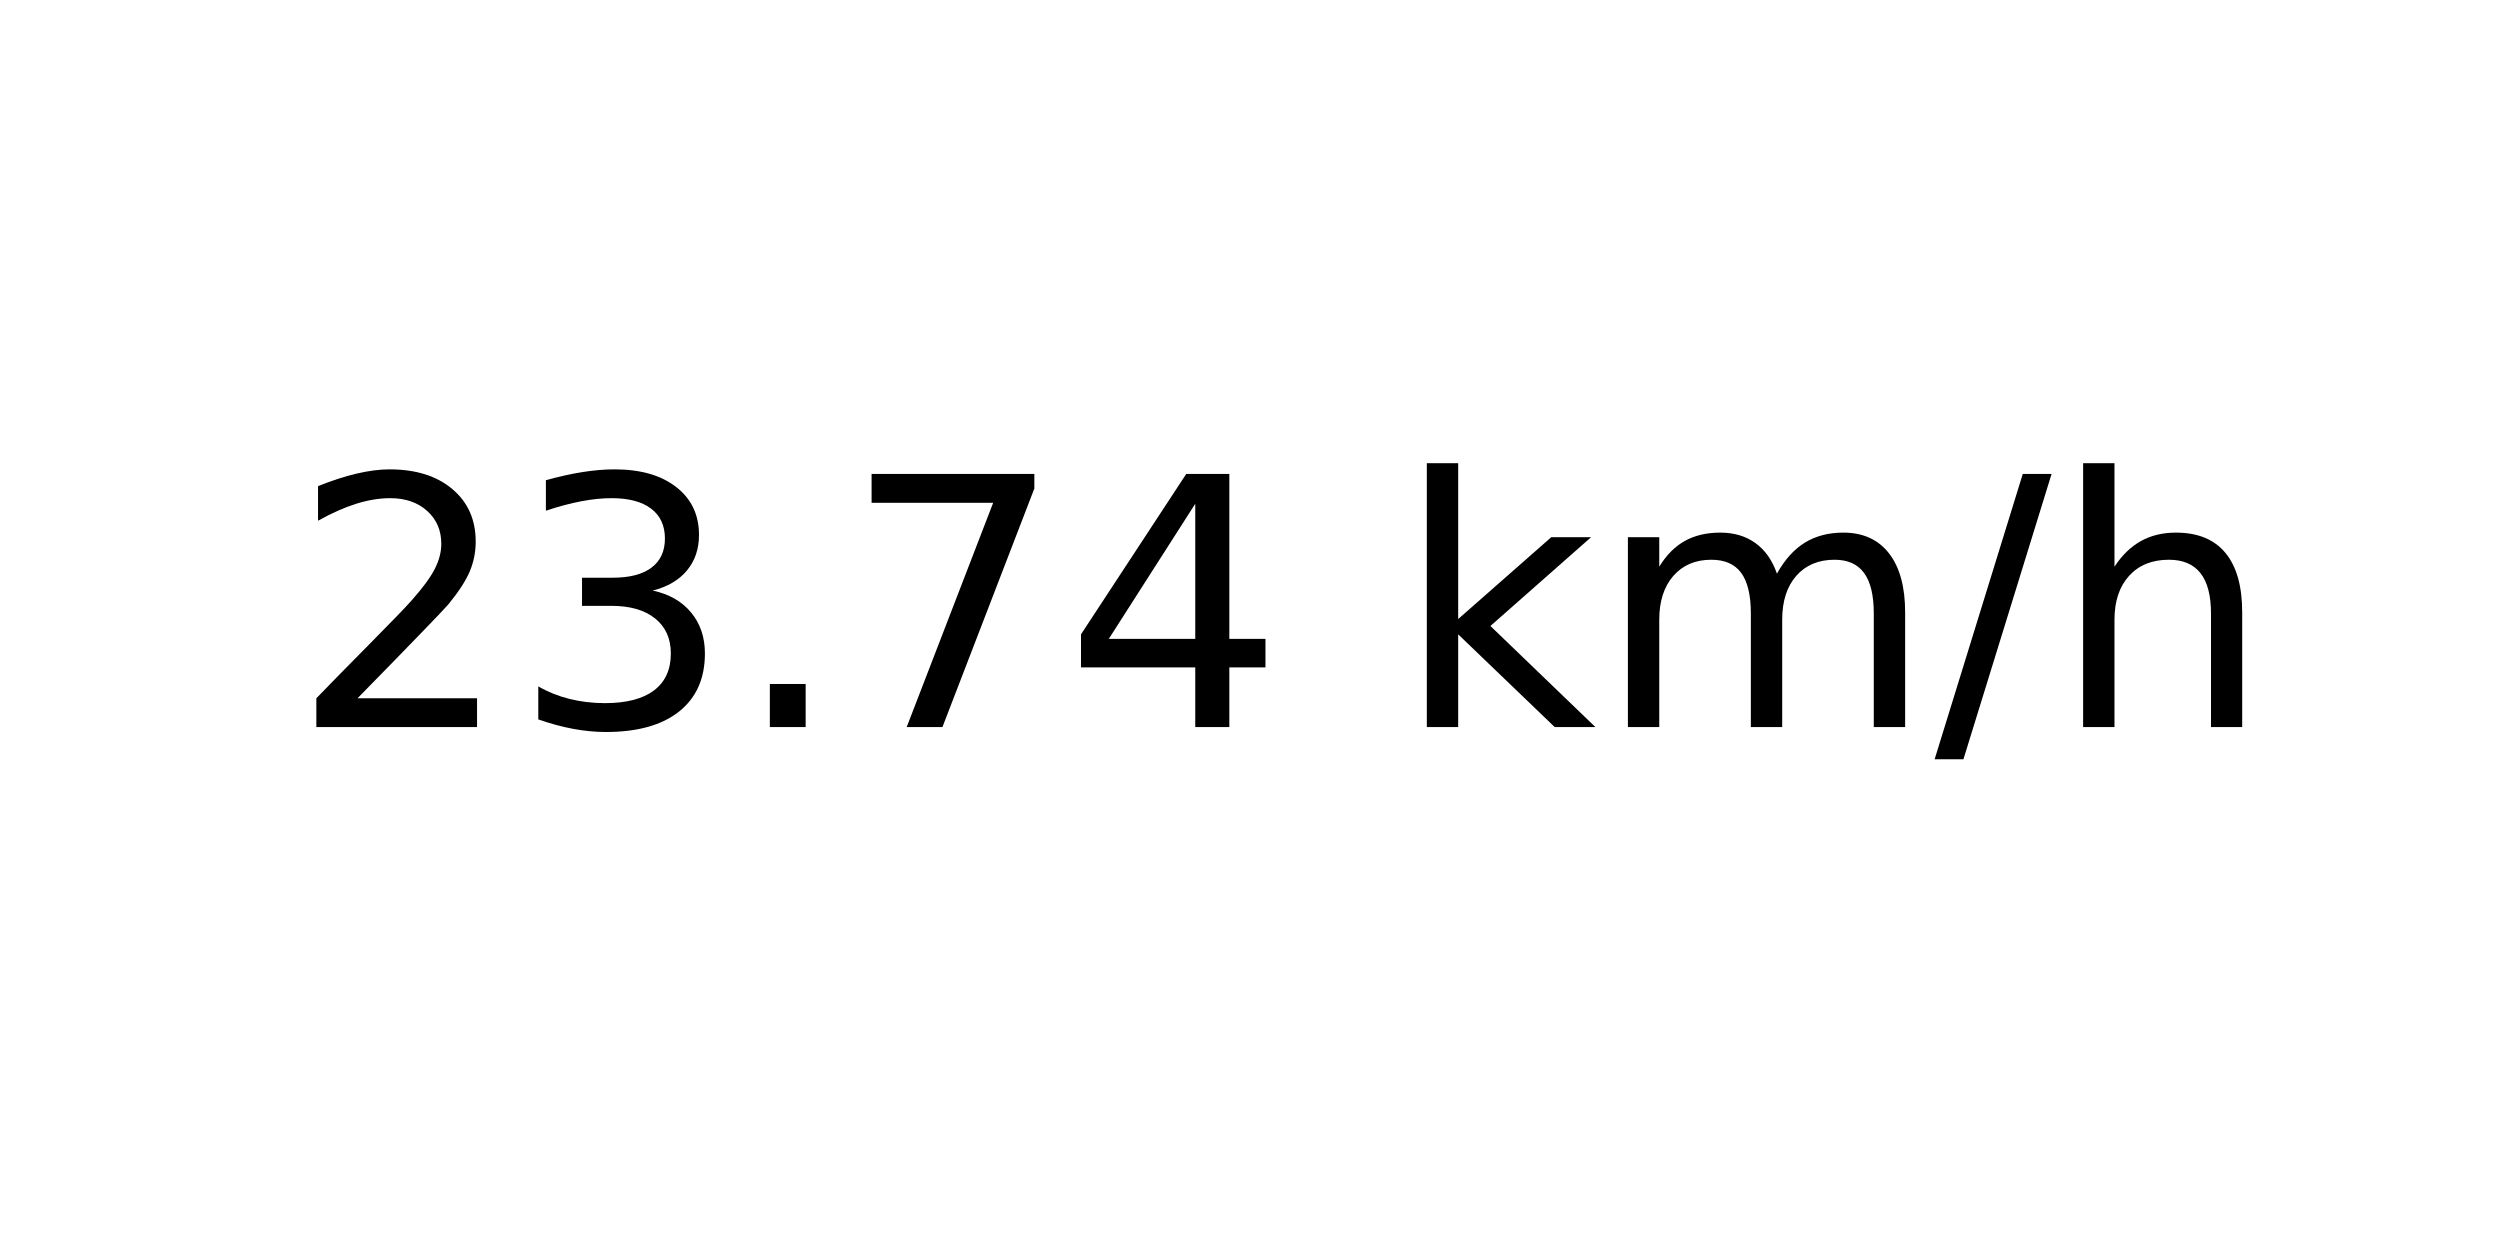
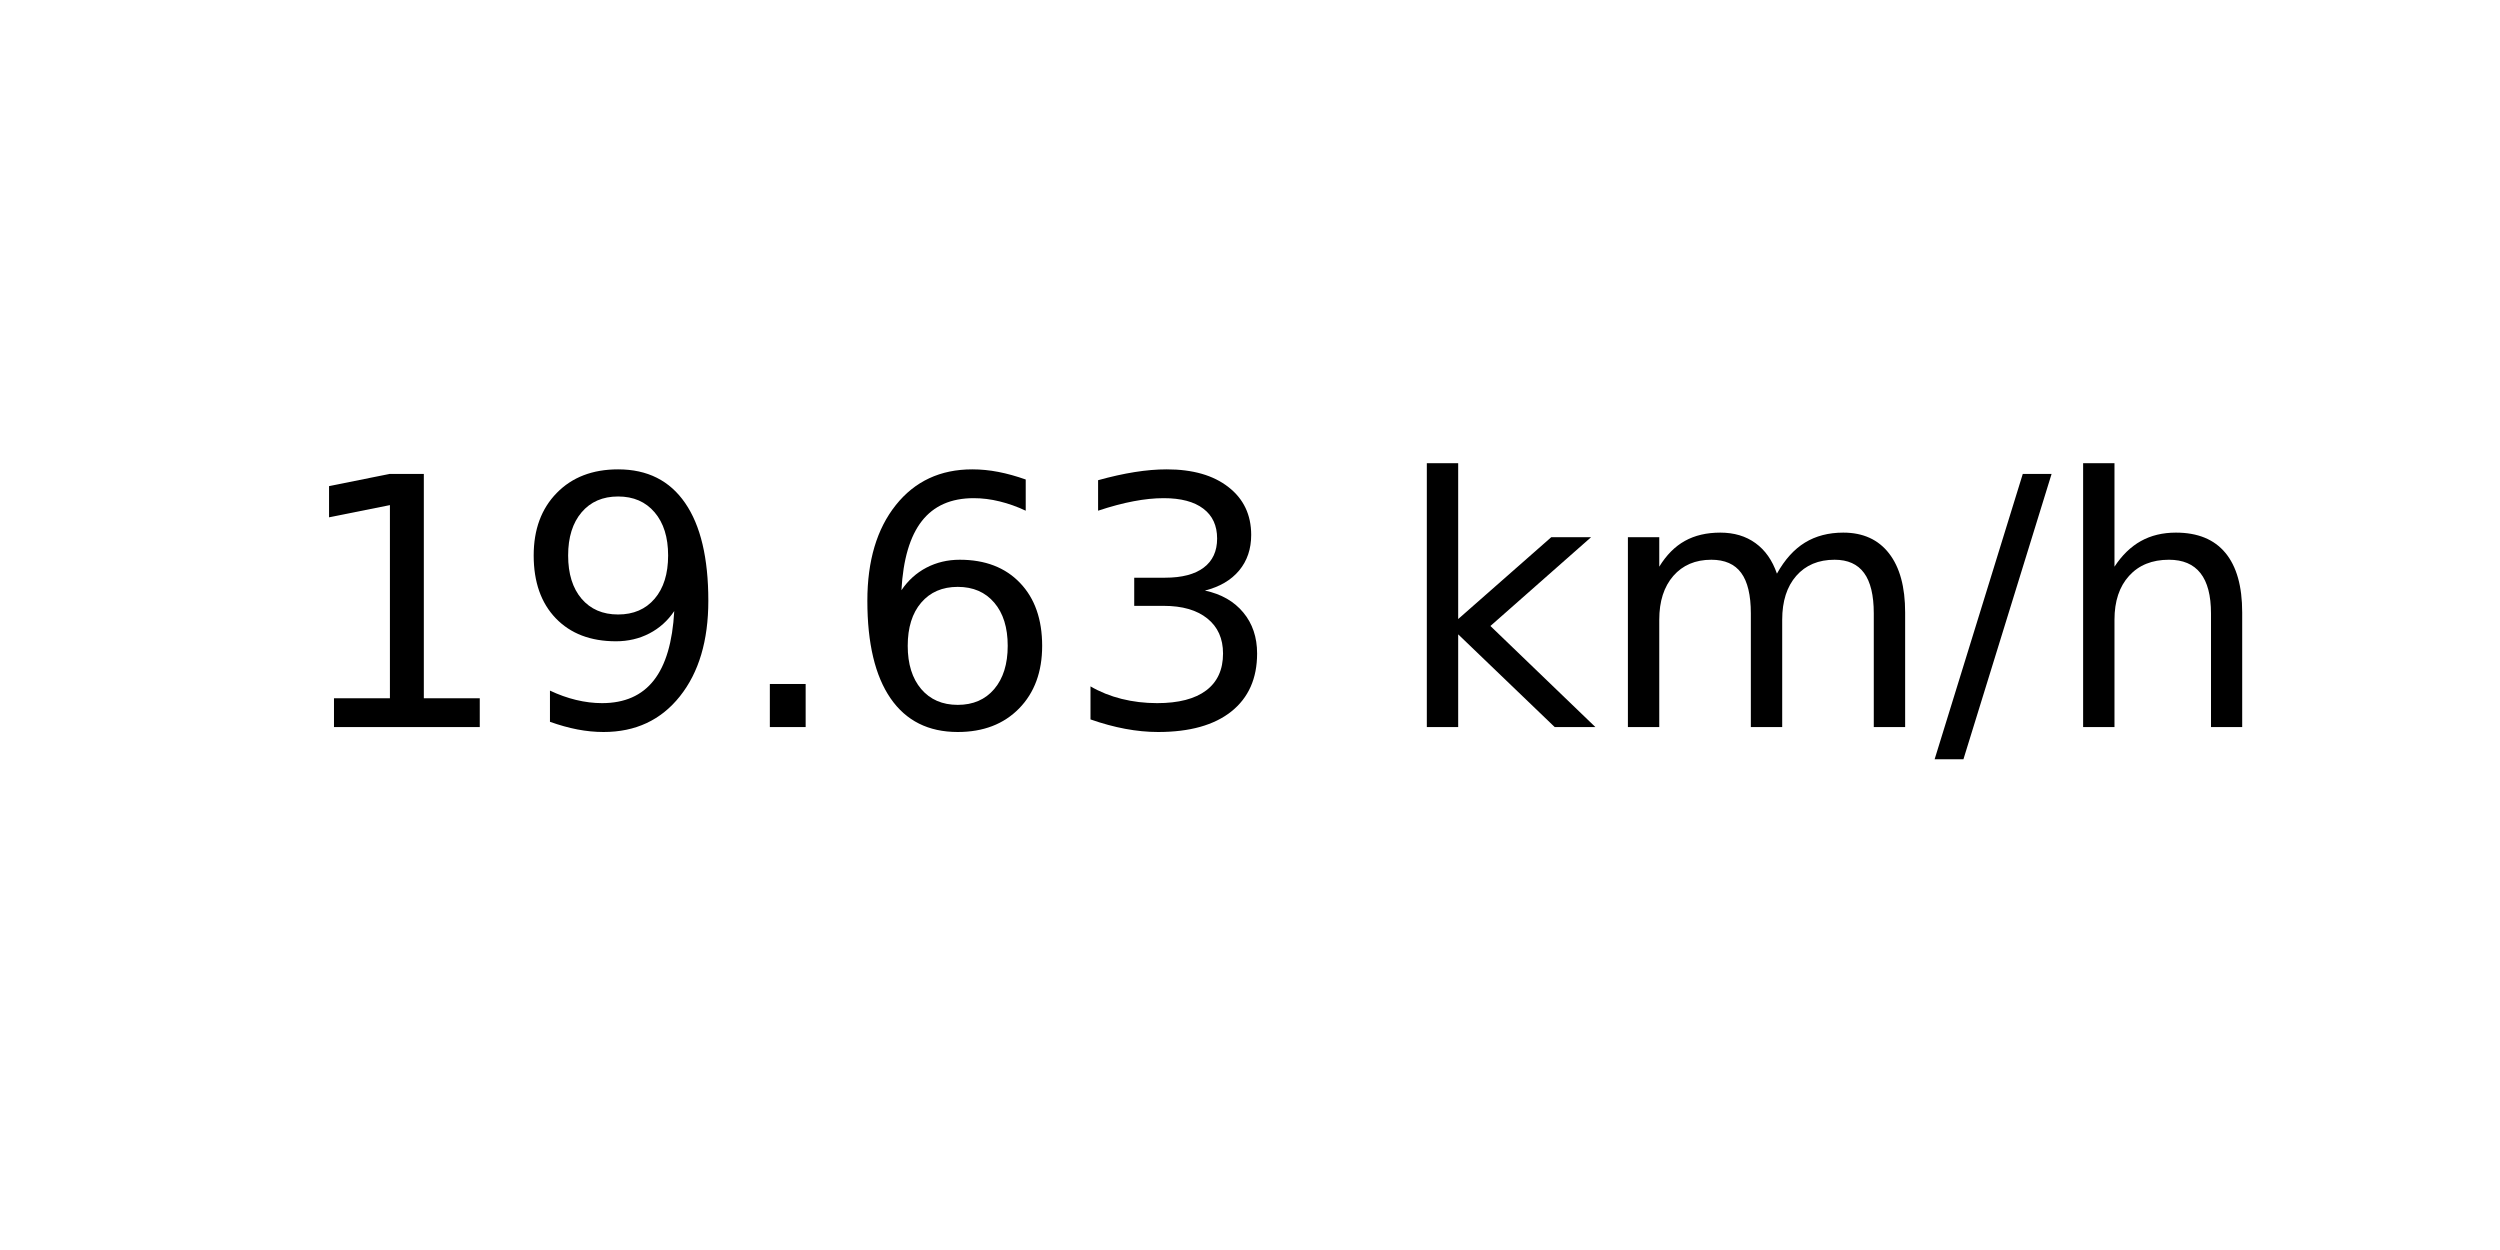
<svg xmlns="http://www.w3.org/2000/svg" xmlns:xlink="http://www.w3.org/1999/xlink" width="72pt" height="36pt" viewBox="0 0 72 36" version="1.1">
  <defs>
    <style type="text/css">*{stroke-linejoin: round; stroke-linecap: butt}</style>
  </defs>
  <g id="figure_1">
    <g id="axes_1">
      <g id="text_1">
        <g transform="translate(8.378125 20.93937) scale(0.1 -0.1)">
          <defs>
-             <path id="DejaVuSans-32" d="M 1228 531  L 3431 531  L 3431 0  L 469 0  L 469 531  Q 828 903 1448 1529  Q 2069 2156 2228 2338  Q 2531 2678 2651 2914  Q 2772 3150 2772 3378  Q 2772 3750 2511 3984  Q 2250 4219 1831 4219  Q 1534 4219 1204 4116  Q 875 4013 500 3803  L 500 4441  Q 881 4594 1212 4672  Q 1544 4750 1819 4750  Q 2544 4750 2975 4387  Q 3406 4025 3406 3419  Q 3406 3131 3298 2873  Q 3191 2616 2906 2266  Q 2828 2175 2409 1742  Q 1991 1309 1228 531  z " transform="scale(0.015625)" />
+             <path id="DejaVuSans-31" d="M 794 531  L 1825 531  L 1825 4091  L 703 3866  L 703 4441  L 1819 4666  L 2450 4666  L 2450 531  L 3481 531  L 3481 0  L 794 0  L 794 531  z " transform="scale(0.015625)" />
+             <path id="DejaVuSans-39" d="M 703 97  L 703 672  Q 941 559 1184 500  Q 1428 441 1663 441  Q 2288 441 2617 861  Q 2947 1281 2994 2138  Q 2813 1869 2534 1725  Q 2256 1581 1919 1581  Q 1219 1581 811 2004  Q 403 2428 403 3163  Q 403 3881 828 4315  Q 1253 4750 1959 4750  Q 2769 4750 3195 4129  Q 3622 3509 3622 2328  Q 3622 1225 3098 567  Q 2575 -91 1691 -91  Q 1453 -91 1209 -44  Q 966 3 703 97  z M 1959 2075  Q 2384 2075 2632 2365  Q 2881 2656 2881 3163  Q 2881 3666 2632 3958  Q 2384 4250 1959 4250  Q 1534 4250 1286 3958  Q 1038 3666 1038 3163  Q 1038 2656 1286 2365  Q 1534 2075 1959 2075  z " transform="scale(0.015625)" />
+             <path id="DejaVuSans-2e" d="M 684 794  L 1344 794  L 1344 0  L 684 0  L 684 794  z " transform="scale(0.015625)" />
+             <path id="DejaVuSans-36" d="M 2113 2584  Q 1688 2584 1439 2293  Q 1191 2003 1191 1497  Q 1191 994 1439 701  Q 1688 409 2113 409  Q 2538 409 2786 701  Q 3034 994 3034 1497  Q 3034 2003 2786 2293  Q 2538 2584 2113 2584  z M 3366 4563  L 3366 3988  Q 3128 4100 2886 4159  Q 2644 4219 2406 4219  Q 1781 4219 1451 3797  Q 1122 3375 1075 2522  Q 1259 2794 1537 2939  Q 1816 3084 2150 3084  Q 2853 3084 3261 2657  Q 3669 2231 3669 1497  Q 3669 778 3244 343  Q 2819 -91 2113 -91  Q 1303 -91 875 529  Q 447 1150 447 2328  Q 447 3434 972 4092  Q 1497 4750 2381 4750  Q 2619 4750 2861 4703  Q 3103 4656 3366 4563  z " transform="scale(0.015625)" />
            <path id="DejaVuSans-33" d="M 2597 2516  Q 3050 2419 3304 2112  Q 3559 1806 3559 1356  Q 3559 666 3084 287  Q 2609 -91 1734 -91  Q 1441 -91 1130 -33  Q 819 25 488 141  L 488 750  Q 750 597 1062 519  Q 1375 441 1716 441  Q 2309 441 2620 675  Q 2931 909 2931 1356  Q 2931 1769 2642 2001  Q 2353 2234 1838 2234  L 1294 2234  L 1294 2753  L 1863 2753  Q 2328 2753 2575 2939  Q 2822 3125 2822 3475  Q 2822 3834 2567 4026  Q 2313 4219 1838 4219  Q 1578 4219 1281 4162  Q 984 4106 628 3988  L 628 4550  Q 988 4650 1302 4700  Q 1616 4750 1894 4750  Q 2613 4750 3031 4423  Q 3450 4097 3450 3541  Q 3450 3153 3228 2886  Q 3006 2619 2597 2516  z " transform="scale(0.015625)" />
-             <path id="DejaVuSans-2e" d="M 684 794  L 1344 794  L 1344 0  L 684 0  L 684 794  z " transform="scale(0.015625)" />
-             <path id="DejaVuSans-37" d="M 525 4666  L 3525 4666  L 3525 4397  L 1831 0  L 1172 0  L 2766 4134  L 525 4134  L 525 4666  z " transform="scale(0.015625)" />
-             <path id="DejaVuSans-34" d="M 2419 4116  L 825 1625  L 2419 1625  L 2419 4116  z M 2253 4666  L 3047 4666  L 3047 1625  L 3713 1625  L 3713 1100  L 3047 1100  L 3047 0  L 2419 0  L 2419 1100  L 313 1100  L 313 1709  L 2253 4666  z " transform="scale(0.015625)" />
            <path id="DejaVuSans-20" transform="scale(0.015625)" />
            <path id="DejaVuSans-6b" d="M 581 4863  L 1159 4863  L 1159 1991  L 2875 3500  L 3609 3500  L 1753 1863  L 3688 0  L 2938 0  L 1159 1709  L 1159 0  L 581 0  L 581 4863  z " transform="scale(0.015625)" />
            <path id="DejaVuSans-6d" d="M 3328 2828  Q 3544 3216 3844 3400  Q 4144 3584 4550 3584  Q 5097 3584 5394 3201  Q 5691 2819 5691 2113  L 5691 0  L 5113 0  L 5113 2094  Q 5113 2597 4934 2840  Q 4756 3084 4391 3084  Q 3944 3084 3684 2787  Q 3425 2491 3425 1978  L 3425 0  L 2847 0  L 2847 2094  Q 2847 2600 2669 2842  Q 2491 3084 2119 3084  Q 1678 3084 1418 2786  Q 1159 2488 1159 1978  L 1159 0  L 581 0  L 581 3500  L 1159 3500  L 1159 2956  Q 1356 3278 1631 3431  Q 1906 3584 2284 3584  Q 2666 3584 2933 3390  Q 3200 3197 3328 2828  z " transform="scale(0.015625)" />
            <path id="DejaVuSans-2f" d="M 1625 4666  L 2156 4666  L 531 -594  L 0 -594  L 1625 4666  z " transform="scale(0.015625)" />
            <path id="DejaVuSans-68" d="M 3513 2113  L 3513 0  L 2938 0  L 2938 2094  Q 2938 2591 2744 2837  Q 2550 3084 2163 3084  Q 1697 3084 1428 2787  Q 1159 2491 1159 1978  L 1159 0  L 581 0  L 581 4863  L 1159 4863  L 1159 2956  Q 1366 3272 1645 3428  Q 1925 3584 2291 3584  Q 2894 3584 3203 3211  Q 3513 2838 3513 2113  z " transform="scale(0.015625)" />
          </defs>
-           <use xlink:href="#DejaVuSans-32" />
-           <use xlink:href="#DejaVuSans-33" x="63.623" />
+           <use xlink:href="#DejaVuSans-31" />
+           <use xlink:href="#DejaVuSans-39" x="63.623" />
          <use xlink:href="#DejaVuSans-2e" x="127.246" />
-           <use xlink:href="#DejaVuSans-37" x="159.033" />
-           <use xlink:href="#DejaVuSans-34" x="222.656" />
+           <use xlink:href="#DejaVuSans-36" x="159.033" />
+           <use xlink:href="#DejaVuSans-33" x="222.656" />
          <use xlink:href="#DejaVuSans-20" x="286.279" />
          <use xlink:href="#DejaVuSans-6b" x="318.066" />
          <use xlink:href="#DejaVuSans-6d" x="375.977" />
          <use xlink:href="#DejaVuSans-2f" x="473.389" />
          <use xlink:href="#DejaVuSans-68" x="507.08" />
        </g>
      </g>
    </g>
  </g>
</svg>
